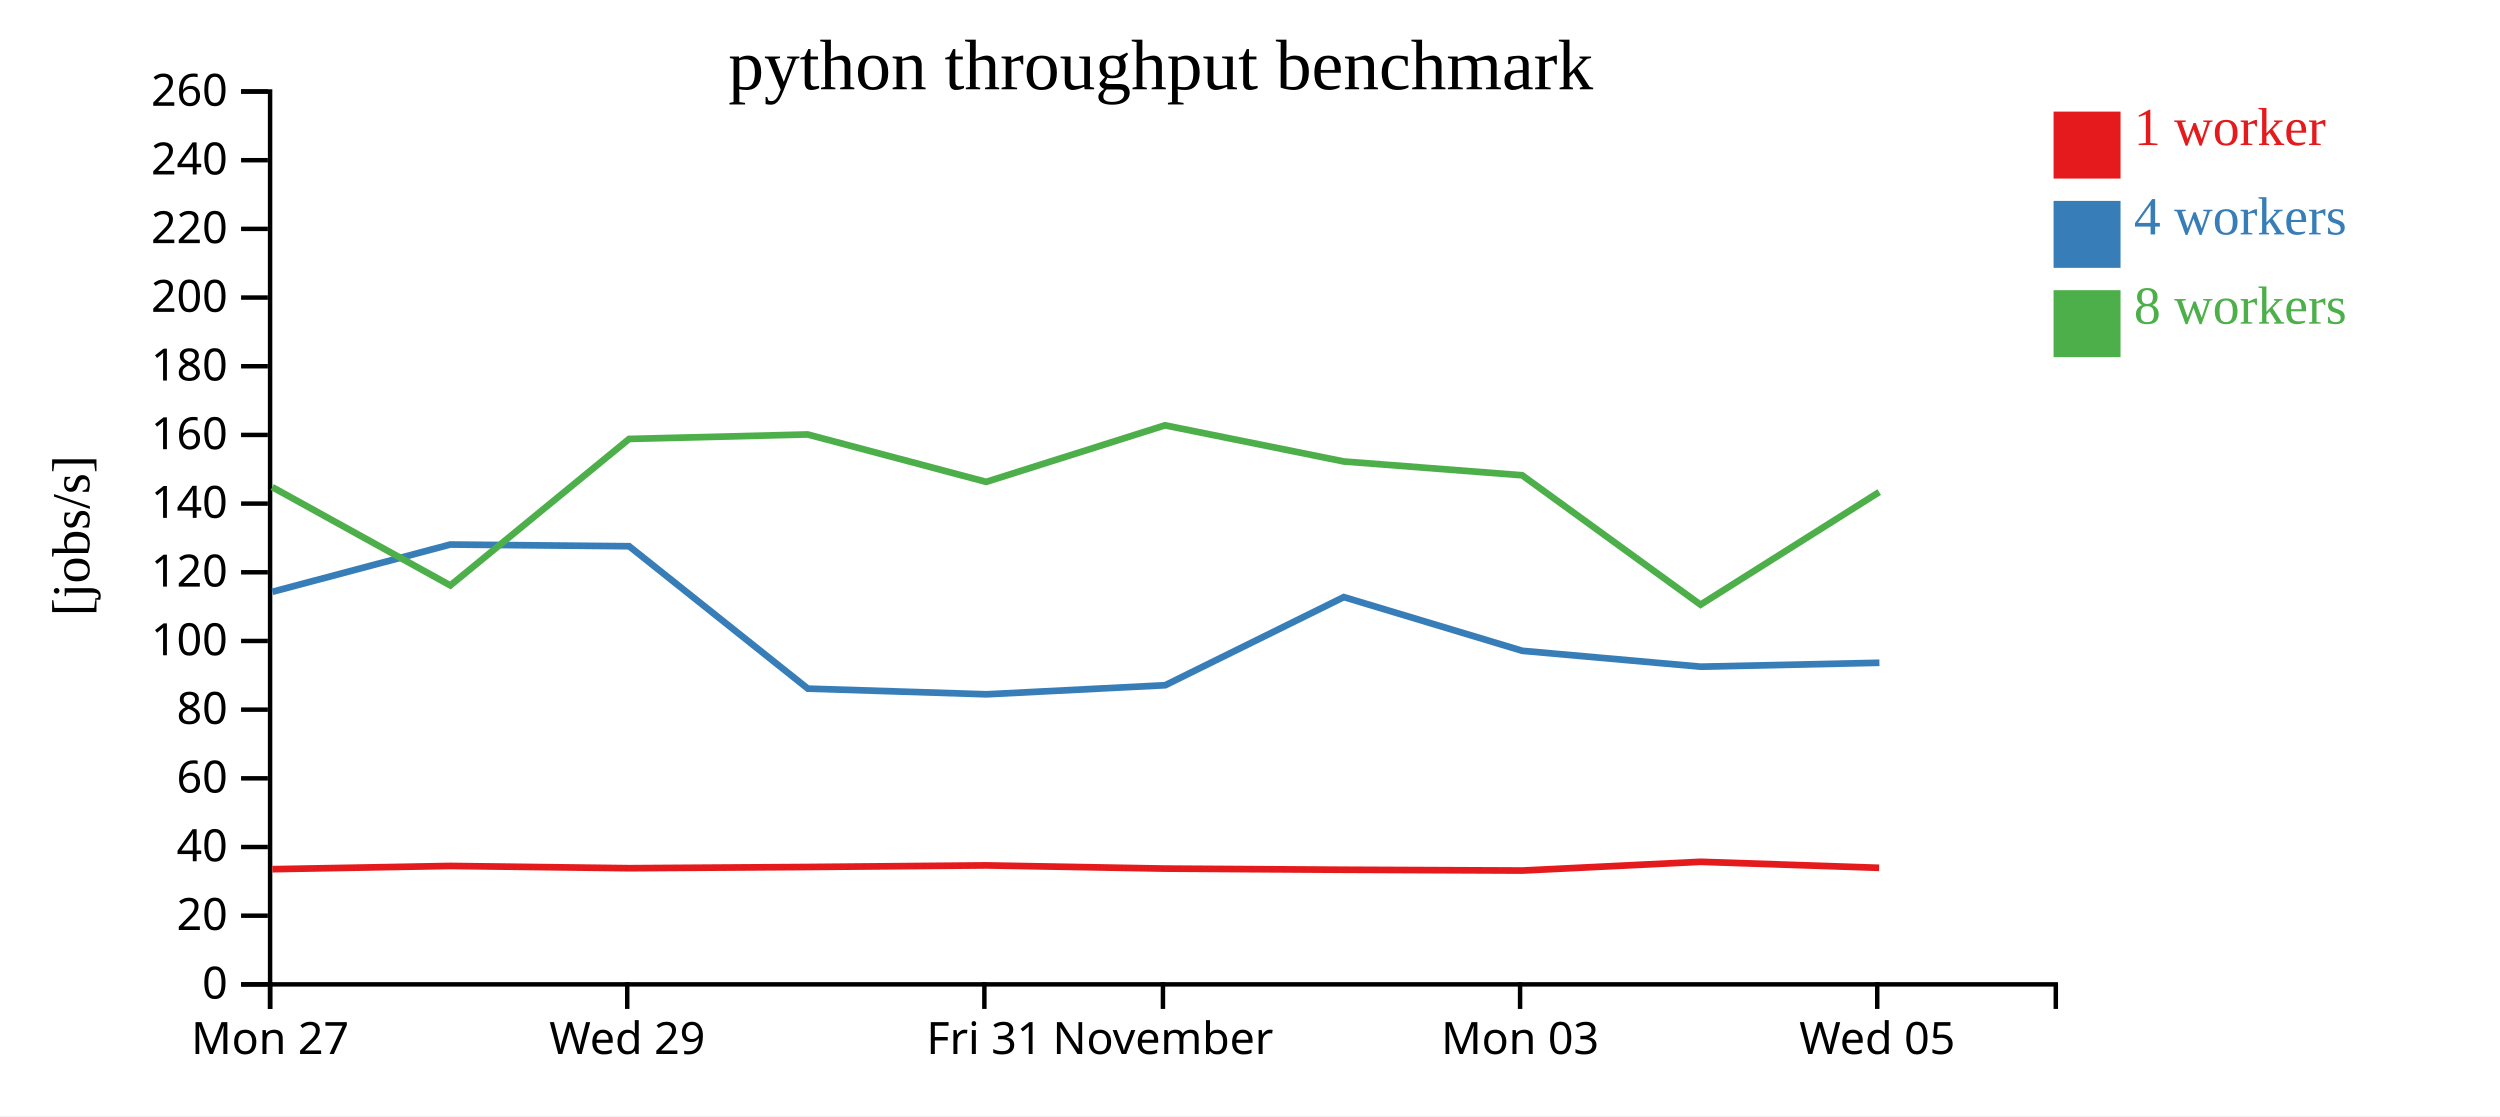
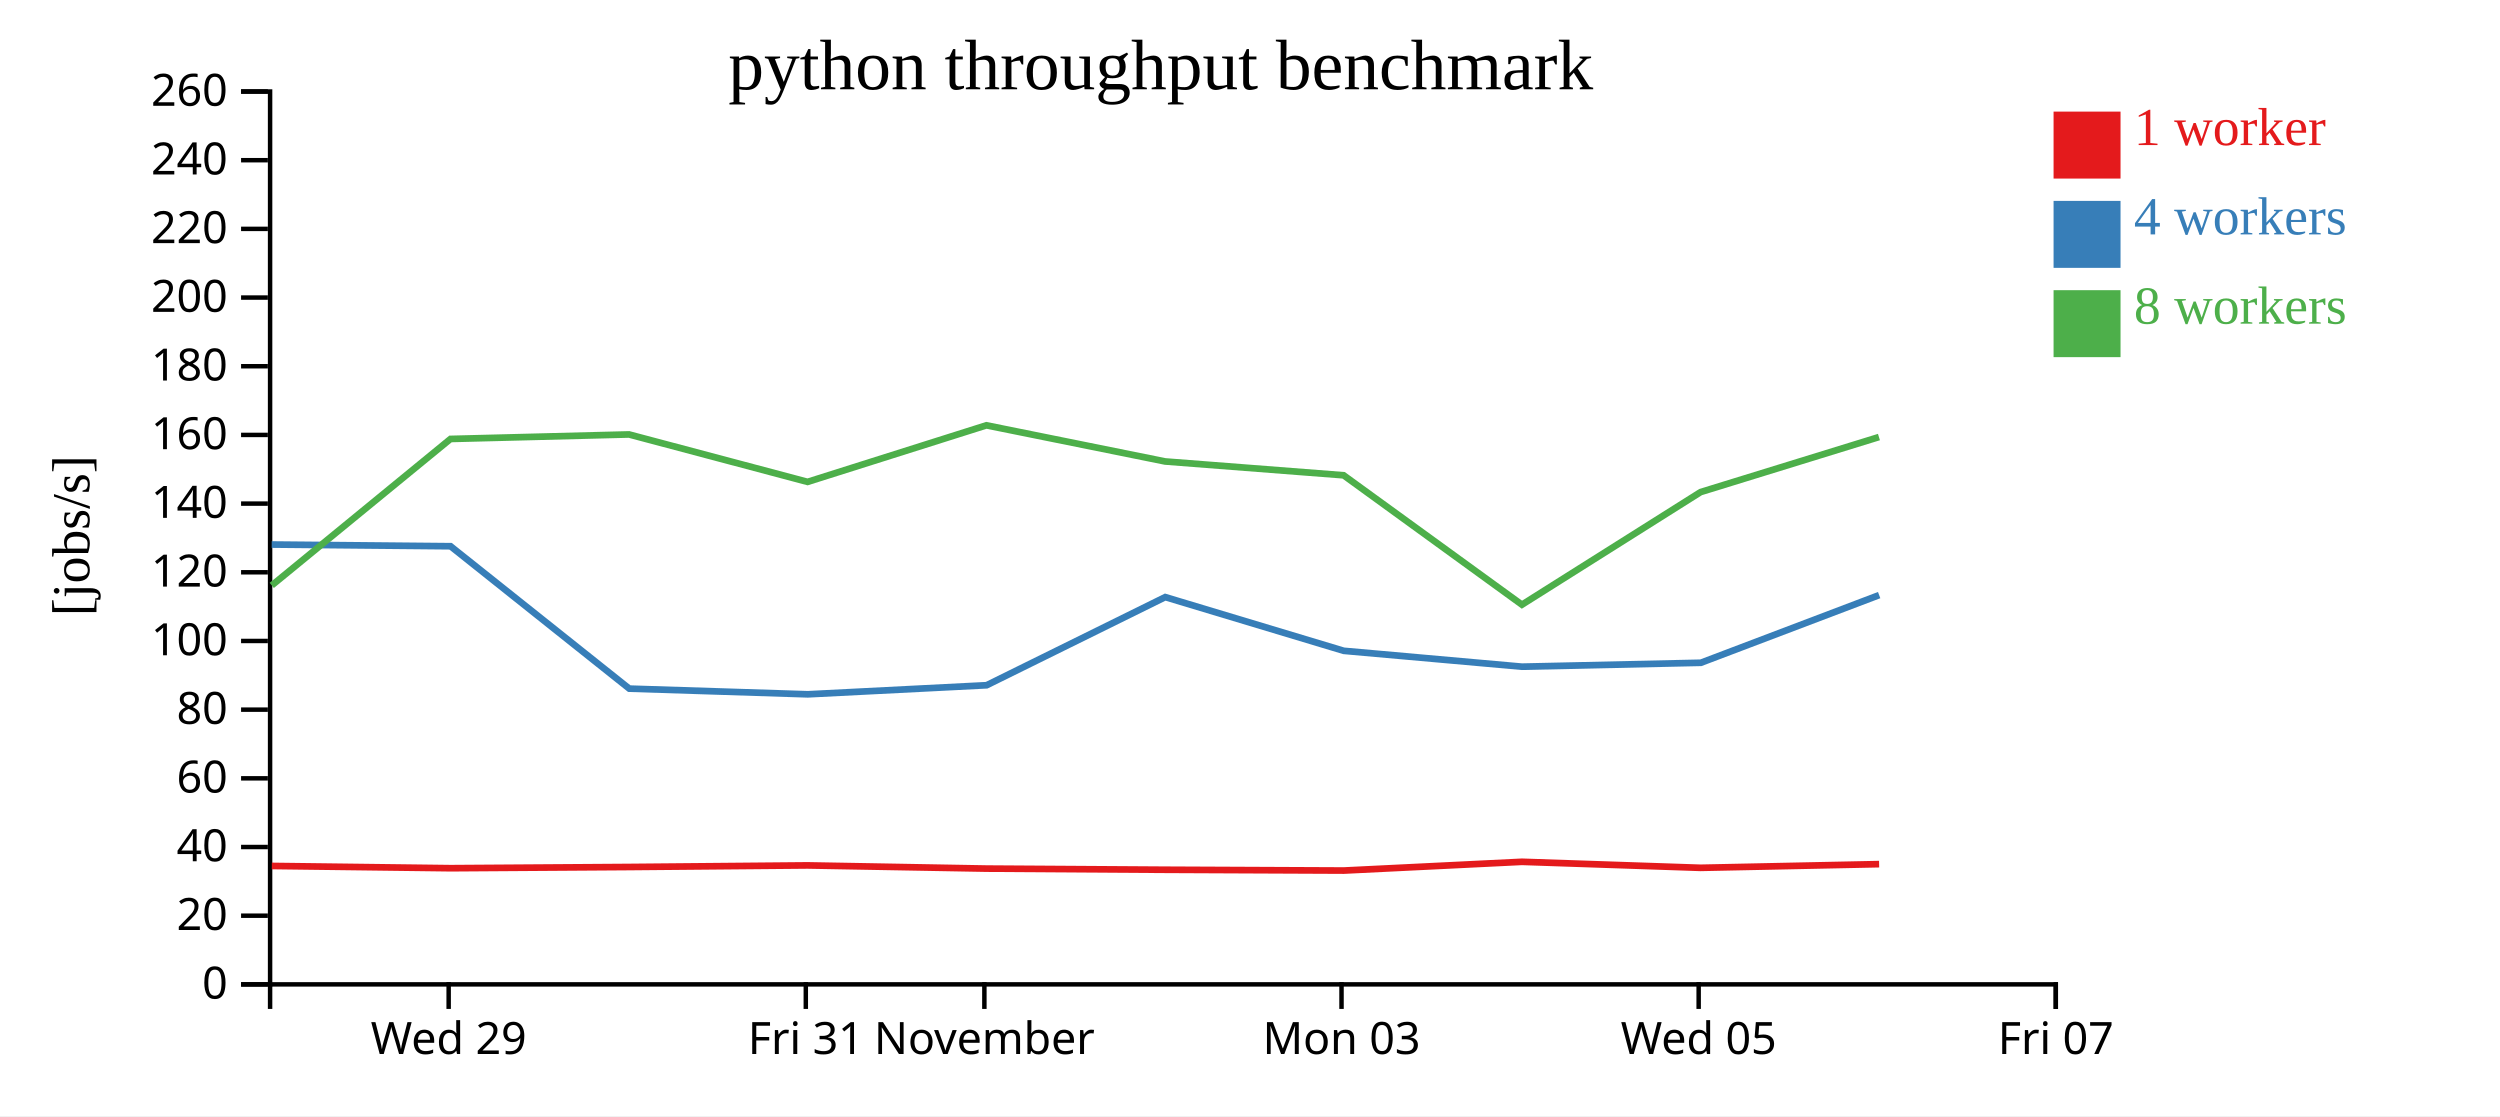
<svg xmlns="http://www.w3.org/2000/svg" width="560" height="250">
  <rect width="100%" height="100%" fill="white" />
  <g transform="translate(60,20)">
    <g transform="translate(0,200)" fill="none" font-size="10" font-family="sans-serif" text-anchor="middle">
      <path class="domain" stroke="currentColor" d="M0.5,6V0.5H400.5V6" />
-       <g class="tick" opacity="1" transform="translate(0.5,0)">
-         <line stroke="currentColor" y2="6" />
-         <text fill="currentColor" y="9" dy="0.71em">Mon 27</text>
-       </g>
-       <g class="tick" opacity="1" transform="translate(80.5,0)">
+       <g class="tick" opacity="1" transform="translate(40.5,0)">
        <line stroke="currentColor" y2="6" />
        <text fill="currentColor" y="9" dy="0.71em">Wed 29</text>
      </g>
-       <g class="tick" opacity="1" transform="translate(160.5,0)">
+       <g class="tick" opacity="1" transform="translate(120.5,0)">
        <line stroke="currentColor" y2="6" />
        <text fill="currentColor" y="9" dy="0.71em">Fri 31</text>
      </g>
-       <g class="tick" opacity="1" transform="translate(200.5,0)">
+       <g class="tick" opacity="1" transform="translate(160.5,0)">
        <line stroke="currentColor" y2="6" />
        <text fill="currentColor" y="9" dy="0.71em">November</text>
      </g>
-       <g class="tick" opacity="1" transform="translate(280.5,0)">
+       <g class="tick" opacity="1" transform="translate(240.5,0)">
        <line stroke="currentColor" y2="6" />
        <text fill="currentColor" y="9" dy="0.71em">Mon 03</text>
      </g>
-       <g class="tick" opacity="1" transform="translate(360.5,0)">
+       <g class="tick" opacity="1" transform="translate(320.5,0)">
        <line stroke="currentColor" y2="6" />
        <text fill="currentColor" y="9" dy="0.71em">Wed 05</text>
+       </g>
+       <g class="tick" opacity="1" transform="translate(400.5,0)">
+         <line stroke="currentColor" y2="6" />
+         <text fill="currentColor" y="9" dy="0.71em">Fri 07</text>
      </g>
    </g>
    <g fill="none" font-size="10" font-family="sans-serif" text-anchor="end">
      <path class="domain" stroke="currentColor" d="M-6,200.5H0.5V0.5H-6" />
      <g class="tick" opacity="1" transform="translate(0,200.5)">
        <line stroke="currentColor" x2="-6" />
        <text fill="currentColor" x="-9" dy="0.32em">0</text>
      </g>
      <g class="tick" opacity="1" transform="translate(0,185.1154)">
        <line stroke="currentColor" x2="-6" />
        <text fill="currentColor" x="-9" dy="0.32em">20</text>
      </g>
      <g class="tick" opacity="1" transform="translate(0,169.7308)">
        <line stroke="currentColor" x2="-6" />
        <text fill="currentColor" x="-9" dy="0.32em">40</text>
      </g>
      <g class="tick" opacity="1" transform="translate(0,154.3462)">
        <line stroke="currentColor" x2="-6" />
        <text fill="currentColor" x="-9" dy="0.32em">60</text>
      </g>
      <g class="tick" opacity="1" transform="translate(0,138.9615)">
        <line stroke="currentColor" x2="-6" />
        <text fill="currentColor" x="-9" dy="0.32em">80</text>
      </g>
      <g class="tick" opacity="1" transform="translate(0,123.5769)">
        <line stroke="currentColor" x2="-6" />
        <text fill="currentColor" x="-9" dy="0.32em">100</text>
      </g>
      <g class="tick" opacity="1" transform="translate(0,108.1923)">
        <line stroke="currentColor" x2="-6" />
        <text fill="currentColor" x="-9" dy="0.32em">120</text>
      </g>
      <g class="tick" opacity="1" transform="translate(0,92.80769)">
        <line stroke="currentColor" x2="-6" />
        <text fill="currentColor" x="-9" dy="0.32em">140</text>
      </g>
      <g class="tick" opacity="1" transform="translate(0,77.42308)">
        <line stroke="currentColor" x2="-6" />
        <text fill="currentColor" x="-9" dy="0.32em">160</text>
      </g>
      <g class="tick" opacity="1" transform="translate(0,62.03846)">
        <line stroke="currentColor" x2="-6" />
        <text fill="currentColor" x="-9" dy="0.32em">180</text>
      </g>
      <g class="tick" opacity="1" transform="translate(0,46.65385)">
        <line stroke="currentColor" x2="-6" />
        <text fill="currentColor" x="-9" dy="0.32em">200</text>
      </g>
      <g class="tick" opacity="1" transform="translate(0,31.26923)">
        <line stroke="currentColor" x2="-6" />
        <text fill="currentColor" x="-9" dy="0.32em">220</text>
      </g>
      <g class="tick" opacity="1" transform="translate(0,15.88462)">
        <line stroke="currentColor" x2="-6" />
        <text fill="currentColor" x="-9" dy="0.32em">240</text>
      </g>
      <g class="tick" opacity="1" transform="translate(0,0.5)">
        <line stroke="currentColor" x2="-6" />
        <text fill="currentColor" x="-9" dy="0.32em">260</text>
      </g>
    </g>
    <text text-anchor="middle" style="font-size: 12px" transform="rotate(-90)" y="-40" x="-100">[jobs/s]</text>
    <text text-anchor="middle" style="font-size: 16px" y="0" x="200">python throughput benchmark</text>
-     <path class="line" fill="none" stroke="#e41a1c" stroke-width="1.5" d="M0.998,174.698L40.886,173.974L80.96,174.478L120.944,174.208L160.894,173.85L201.021,174.568L241.027,174.826L281.007,175.005L320.917,173.045L360.92,174.393" />
-     <path class="line" fill="none" stroke="#377eb8" stroke-width="1.5" d="M1.007,112.561L40.86,101.976L80.921,102.357L120.958,134.254L160.952,135.525L201.008,133.492L241.013,113.75L280.99,125.783L320.922,129.338L360.988,128.461" />
-     <path class="line" fill="none" stroke="#4daf4a" stroke-width="1.5" d="M0.977,89.107L40.873,111.133L80.914,78.325L120.904,77.316L160.896,87.943L200.951,75.273L240.984,83.367L280.965,86.466L320.914,115.451L360.939,90.225" />
+     <path class="line" fill="none" stroke="#e41a1c" stroke-width="1.5" d="M0.886,173.974L40.96,174.478L80.944,174.208L120.894,173.85L161.021,174.568L201.027,174.826L241.007,175.005L280.917,173.045L320.92,174.393L360.922,173.566" />
+     <path class="line" fill="none" stroke="#377eb8" stroke-width="1.5" d="M0.86,101.976L40.921,102.357L80.958,134.254L120.952,135.525L161.008,133.492L201.013,113.75L240.99,125.783L280.922,129.338L320.988,128.461L360.93,113.303" />
+     <path class="line" fill="none" stroke="#4daf4a" stroke-width="1.5" d="M0.873,111.133L40.914,78.325L80.904,77.316L120.896,87.943L160.951,75.273L200.984,83.367L240.965,86.466L280.914,115.451L320.939,90.225L360.883,77.9" />
    <rect class="dot" x="400" y="5" width="15" height="15" style="fill: #e41a1c;" />
    <rect class="dot" x="400" y="25" width="15" height="15" style="fill: #377eb8;" />
    <rect class="dot" x="400" y="45" width="15" height="15" style="fill: #4daf4a;" />
    <text class="label" x="418" y="12.5" style="fill: #e41a1c; alignment-baseline: middle;" text-anchor="left">1 worker</text>
    <text class="label" x="418" y="32.5" style="fill: #377eb8; alignment-baseline: middle;" text-anchor="left">4 workers</text>
    <text class="label" x="418" y="52.5" style="fill: #4daf4a; alignment-baseline: middle;" text-anchor="left">8 workers</text>
  </g>
</svg>
